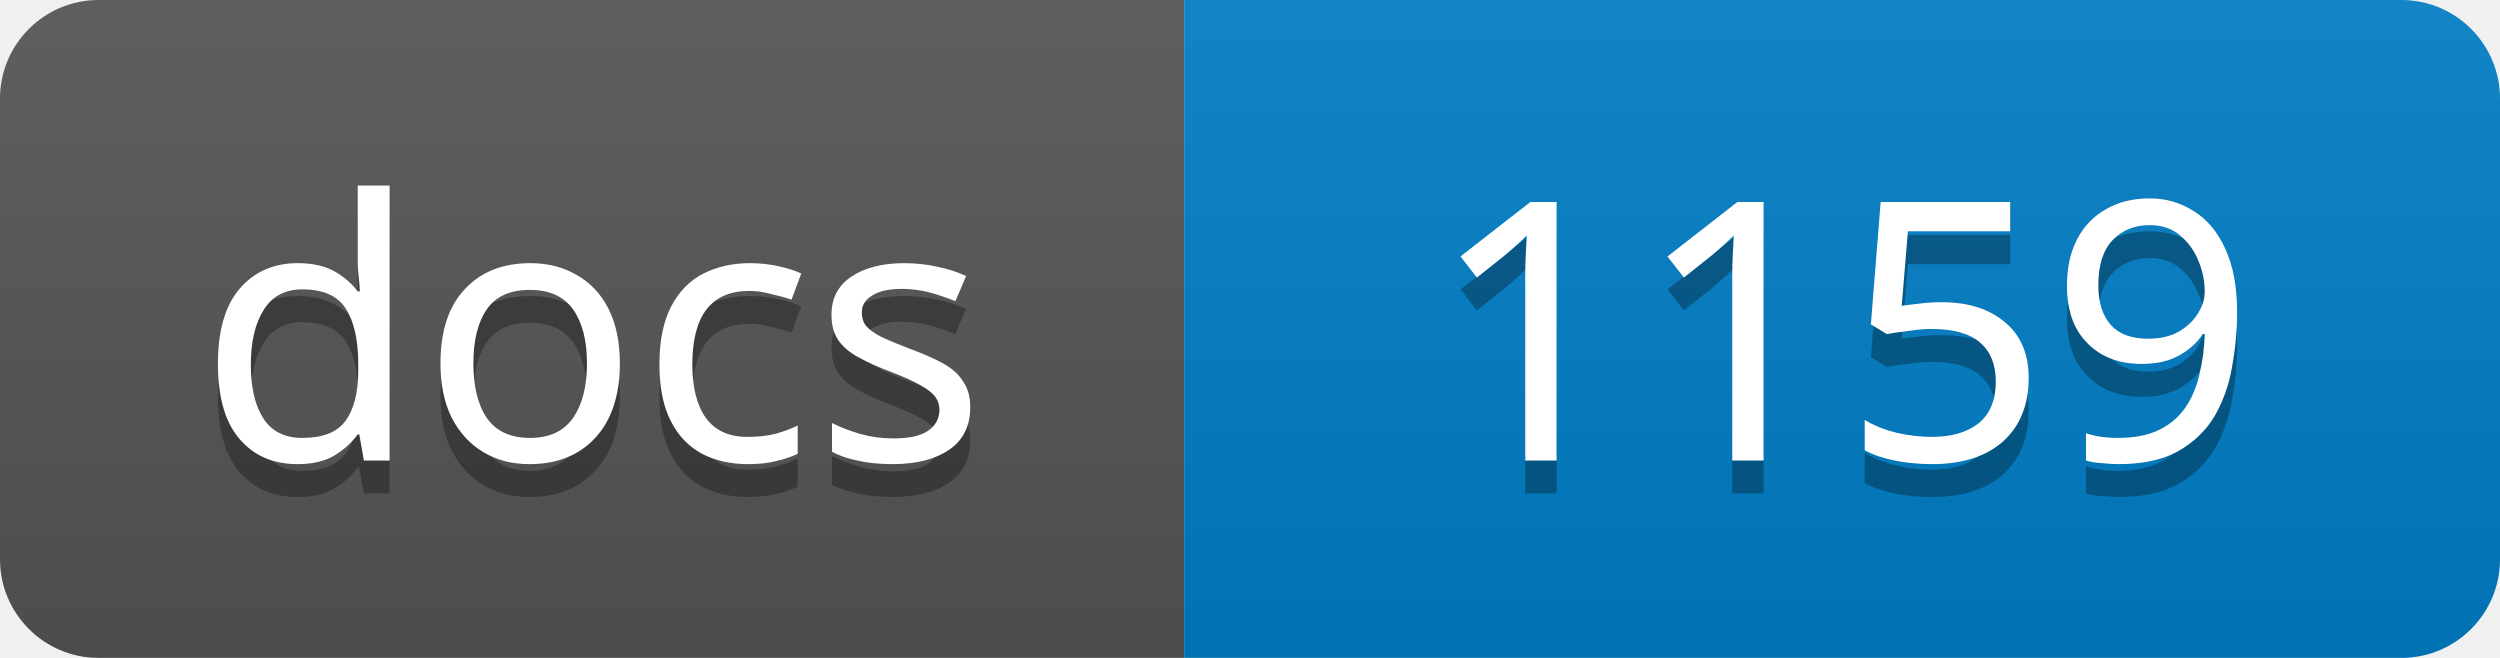
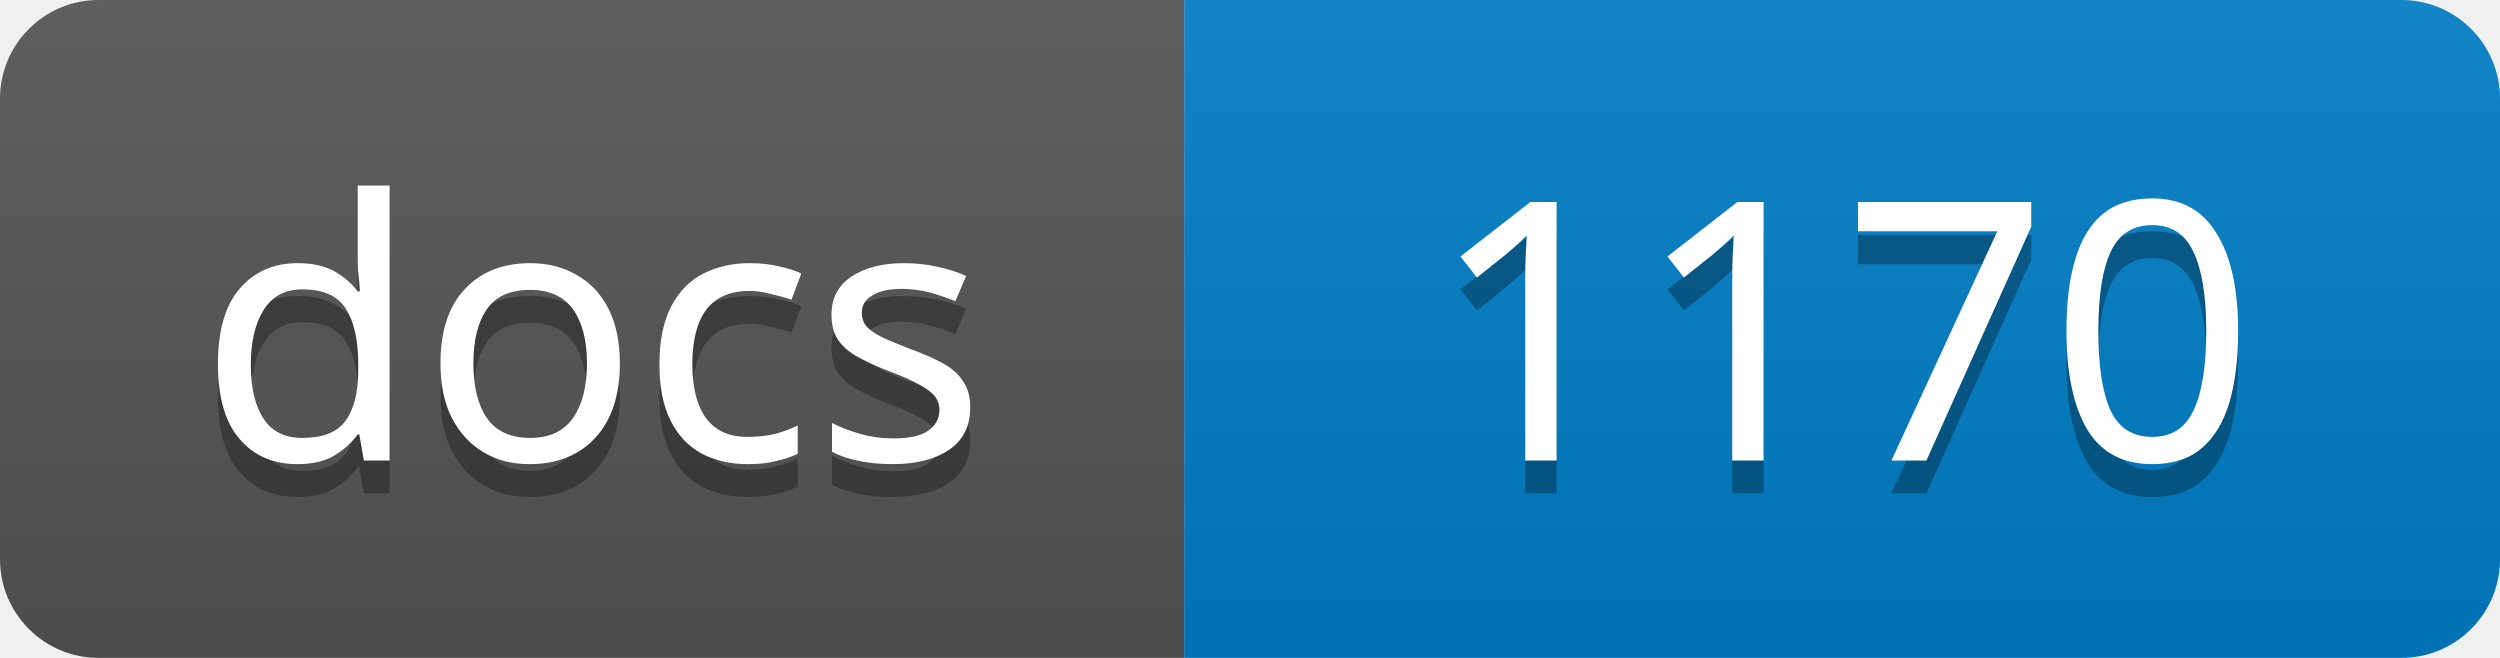
<svg xmlns="http://www.w3.org/2000/svg" width="76" height="20">
  <linearGradient id="s" x2="0" y2="100%">
    <stop offset="0" stop-color="#bbb" stop-opacity=".1" />
    <stop offset="1" stop-opacity=".1" />
  </linearGradient>
  <clipPath id="r">
    <rect width="76" height="20" rx="3" />
  </clipPath>
  <g clip-path="url(#r)">
    <rect width="36" height="20" fill="#555" />
    <rect x="36" width="40" height="20" fill="#007ec6" />
    <rect width="76" height="20" fill="url(#s)" />
  </g>
  <g fill="#fff" text-anchor="middle" font-family="Verdana,Geneva,sans-serif" font-size="11">
    <text x="18" y="15" fill="#010101" fill-opacity=".3">docs</text>
    <text x="18" y="14">docs</text>
-     <text x="56" y="15" fill="#010101" fill-opacity=".3">1159</text>
-     <text x="56" y="14">1159</text>
+     <text x="56" y="15" fill="#010101" fill-opacity=".3">1170</text>
+     <text x="56" y="14">1170</text>
  </g>
</svg>
